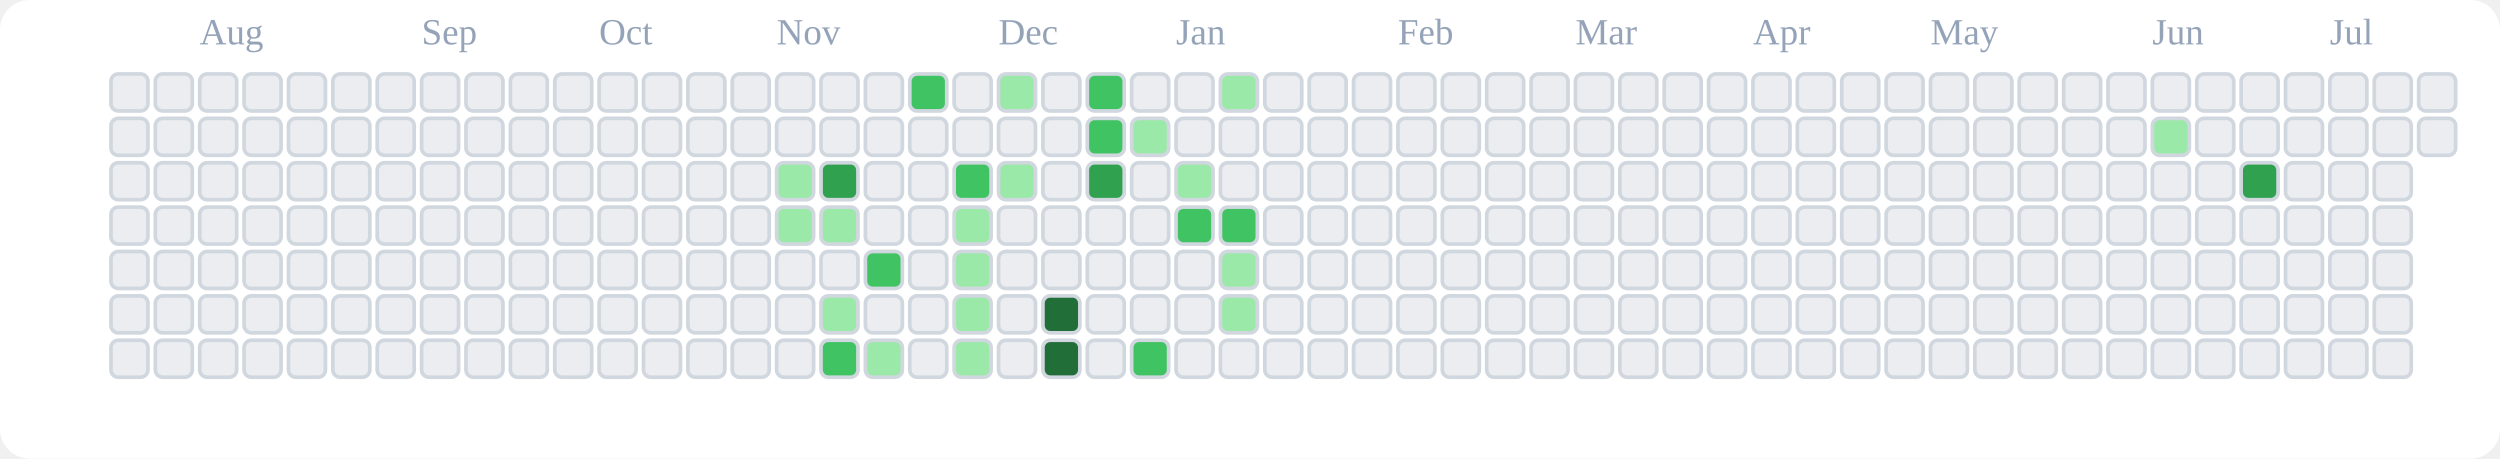
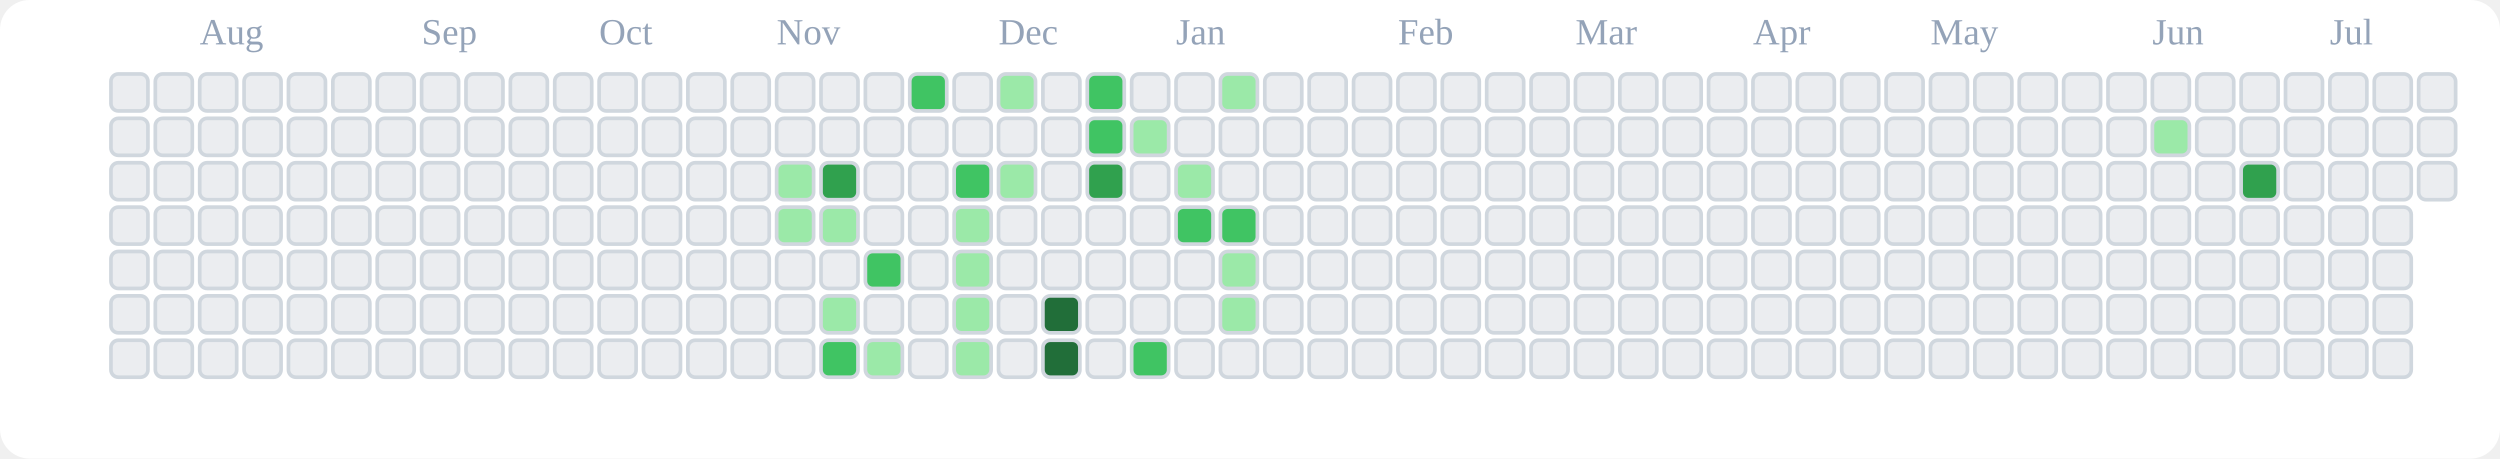
<svg xmlns="http://www.w3.org/2000/svg" viewBox="0 0 676 124" role="img" aria-label="tranhohoangvu Contributions (Light)">
  <rect x="0" y="0" width="676" height="124" fill="#ffffff" rx="8" ry="8" />
  <text x="54" y="12" font-size="10" fill="#94a3b8">Aug</text>
  <text x="114" y="12" font-size="10" fill="#94a3b8">Sep</text>
  <text x="162" y="12" font-size="10" fill="#94a3b8">Oct</text>
  <text x="210" y="12" font-size="10" fill="#94a3b8">Nov</text>
  <text x="270" y="12" font-size="10" fill="#94a3b8">Dec</text>
  <text x="318" y="12" font-size="10" fill="#94a3b8">Jan</text>
  <text x="378" y="12" font-size="10" fill="#94a3b8">Feb</text>
  <text x="426" y="12" font-size="10" fill="#94a3b8">Mar</text>
  <text x="474" y="12" font-size="10" fill="#94a3b8">Apr</text>
  <text x="522" y="12" font-size="10" fill="#94a3b8">May</text>
  <text x="582" y="12" font-size="10" fill="#94a3b8">Jun</text>
  <text x="630" y="12" font-size="10" fill="#94a3b8">Jul</text>
  <rect x="30" y="20" width="10" height="10" rx="2" ry="2" fill="#ebedf0" stroke="#d0d7de" stroke-width="1" />
  <rect x="30" y="32" width="10" height="10" rx="2" ry="2" fill="#ebedf0" stroke="#d0d7de" stroke-width="1" />
  <rect x="30" y="44" width="10" height="10" rx="2" ry="2" fill="#ebedf0" stroke="#d0d7de" stroke-width="1" />
  <rect x="30" y="56" width="10" height="10" rx="2" ry="2" fill="#ebedf0" stroke="#d0d7de" stroke-width="1" />
  <rect x="30" y="68" width="10" height="10" rx="2" ry="2" fill="#ebedf0" stroke="#d0d7de" stroke-width="1" />
  <rect x="30" y="80" width="10" height="10" rx="2" ry="2" fill="#ebedf0" stroke="#d0d7de" stroke-width="1" />
  <rect x="30" y="92" width="10" height="10" rx="2" ry="2" fill="#ebedf0" stroke="#d0d7de" stroke-width="1" />
  <rect x="42" y="20" width="10" height="10" rx="2" ry="2" fill="#ebedf0" stroke="#d0d7de" stroke-width="1" />
  <rect x="42" y="32" width="10" height="10" rx="2" ry="2" fill="#ebedf0" stroke="#d0d7de" stroke-width="1" />
  <rect x="42" y="44" width="10" height="10" rx="2" ry="2" fill="#ebedf0" stroke="#d0d7de" stroke-width="1" />
  <rect x="42" y="56" width="10" height="10" rx="2" ry="2" fill="#ebedf0" stroke="#d0d7de" stroke-width="1" />
  <rect x="42" y="68" width="10" height="10" rx="2" ry="2" fill="#ebedf0" stroke="#d0d7de" stroke-width="1" />
  <rect x="42" y="80" width="10" height="10" rx="2" ry="2" fill="#ebedf0" stroke="#d0d7de" stroke-width="1" />
  <rect x="42" y="92" width="10" height="10" rx="2" ry="2" fill="#ebedf0" stroke="#d0d7de" stroke-width="1" />
  <rect x="54" y="20" width="10" height="10" rx="2" ry="2" fill="#ebedf0" stroke="#d0d7de" stroke-width="1" />
  <rect x="54" y="32" width="10" height="10" rx="2" ry="2" fill="#ebedf0" stroke="#d0d7de" stroke-width="1" />
  <rect x="54" y="44" width="10" height="10" rx="2" ry="2" fill="#ebedf0" stroke="#d0d7de" stroke-width="1" />
  <rect x="54" y="56" width="10" height="10" rx="2" ry="2" fill="#ebedf0" stroke="#d0d7de" stroke-width="1" />
  <rect x="54" y="68" width="10" height="10" rx="2" ry="2" fill="#ebedf0" stroke="#d0d7de" stroke-width="1" />
  <rect x="54" y="80" width="10" height="10" rx="2" ry="2" fill="#ebedf0" stroke="#d0d7de" stroke-width="1" />
  <rect x="54" y="92" width="10" height="10" rx="2" ry="2" fill="#ebedf0" stroke="#d0d7de" stroke-width="1" />
  <rect x="66" y="20" width="10" height="10" rx="2" ry="2" fill="#ebedf0" stroke="#d0d7de" stroke-width="1" />
  <rect x="66" y="32" width="10" height="10" rx="2" ry="2" fill="#ebedf0" stroke="#d0d7de" stroke-width="1" />
  <rect x="66" y="44" width="10" height="10" rx="2" ry="2" fill="#ebedf0" stroke="#d0d7de" stroke-width="1" />
  <rect x="66" y="56" width="10" height="10" rx="2" ry="2" fill="#ebedf0" stroke="#d0d7de" stroke-width="1" />
  <rect x="66" y="68" width="10" height="10" rx="2" ry="2" fill="#ebedf0" stroke="#d0d7de" stroke-width="1" />
  <rect x="66" y="80" width="10" height="10" rx="2" ry="2" fill="#ebedf0" stroke="#d0d7de" stroke-width="1" />
  <rect x="66" y="92" width="10" height="10" rx="2" ry="2" fill="#ebedf0" stroke="#d0d7de" stroke-width="1" />
  <rect x="78" y="20" width="10" height="10" rx="2" ry="2" fill="#ebedf0" stroke="#d0d7de" stroke-width="1" />
  <rect x="78" y="32" width="10" height="10" rx="2" ry="2" fill="#ebedf0" stroke="#d0d7de" stroke-width="1" />
  <rect x="78" y="44" width="10" height="10" rx="2" ry="2" fill="#ebedf0" stroke="#d0d7de" stroke-width="1" />
  <rect x="78" y="56" width="10" height="10" rx="2" ry="2" fill="#ebedf0" stroke="#d0d7de" stroke-width="1" />
  <rect x="78" y="68" width="10" height="10" rx="2" ry="2" fill="#ebedf0" stroke="#d0d7de" stroke-width="1" />
  <rect x="78" y="80" width="10" height="10" rx="2" ry="2" fill="#ebedf0" stroke="#d0d7de" stroke-width="1" />
  <rect x="78" y="92" width="10" height="10" rx="2" ry="2" fill="#ebedf0" stroke="#d0d7de" stroke-width="1" />
  <rect x="90" y="20" width="10" height="10" rx="2" ry="2" fill="#ebedf0" stroke="#d0d7de" stroke-width="1" />
  <rect x="90" y="32" width="10" height="10" rx="2" ry="2" fill="#ebedf0" stroke="#d0d7de" stroke-width="1" />
  <rect x="90" y="44" width="10" height="10" rx="2" ry="2" fill="#ebedf0" stroke="#d0d7de" stroke-width="1" />
  <rect x="90" y="56" width="10" height="10" rx="2" ry="2" fill="#ebedf0" stroke="#d0d7de" stroke-width="1" />
  <rect x="90" y="68" width="10" height="10" rx="2" ry="2" fill="#ebedf0" stroke="#d0d7de" stroke-width="1" />
  <rect x="90" y="80" width="10" height="10" rx="2" ry="2" fill="#ebedf0" stroke="#d0d7de" stroke-width="1" />
  <rect x="90" y="92" width="10" height="10" rx="2" ry="2" fill="#ebedf0" stroke="#d0d7de" stroke-width="1" />
  <rect x="102" y="20" width="10" height="10" rx="2" ry="2" fill="#ebedf0" stroke="#d0d7de" stroke-width="1" />
  <rect x="102" y="32" width="10" height="10" rx="2" ry="2" fill="#ebedf0" stroke="#d0d7de" stroke-width="1" />
  <rect x="102" y="44" width="10" height="10" rx="2" ry="2" fill="#ebedf0" stroke="#d0d7de" stroke-width="1" />
  <rect x="102" y="56" width="10" height="10" rx="2" ry="2" fill="#ebedf0" stroke="#d0d7de" stroke-width="1" />
  <rect x="102" y="68" width="10" height="10" rx="2" ry="2" fill="#ebedf0" stroke="#d0d7de" stroke-width="1" />
  <rect x="102" y="80" width="10" height="10" rx="2" ry="2" fill="#ebedf0" stroke="#d0d7de" stroke-width="1" />
  <rect x="102" y="92" width="10" height="10" rx="2" ry="2" fill="#ebedf0" stroke="#d0d7de" stroke-width="1" />
  <rect x="114" y="20" width="10" height="10" rx="2" ry="2" fill="#ebedf0" stroke="#d0d7de" stroke-width="1" />
  <rect x="114" y="32" width="10" height="10" rx="2" ry="2" fill="#ebedf0" stroke="#d0d7de" stroke-width="1" />
  <rect x="114" y="44" width="10" height="10" rx="2" ry="2" fill="#ebedf0" stroke="#d0d7de" stroke-width="1" />
  <rect x="114" y="56" width="10" height="10" rx="2" ry="2" fill="#ebedf0" stroke="#d0d7de" stroke-width="1" />
  <rect x="114" y="68" width="10" height="10" rx="2" ry="2" fill="#ebedf0" stroke="#d0d7de" stroke-width="1" />
  <rect x="114" y="80" width="10" height="10" rx="2" ry="2" fill="#ebedf0" stroke="#d0d7de" stroke-width="1" />
  <rect x="114" y="92" width="10" height="10" rx="2" ry="2" fill="#ebedf0" stroke="#d0d7de" stroke-width="1" />
  <rect x="126" y="20" width="10" height="10" rx="2" ry="2" fill="#ebedf0" stroke="#d0d7de" stroke-width="1" />
  <rect x="126" y="32" width="10" height="10" rx="2" ry="2" fill="#ebedf0" stroke="#d0d7de" stroke-width="1" />
  <rect x="126" y="44" width="10" height="10" rx="2" ry="2" fill="#ebedf0" stroke="#d0d7de" stroke-width="1" />
  <rect x="126" y="56" width="10" height="10" rx="2" ry="2" fill="#ebedf0" stroke="#d0d7de" stroke-width="1" />
  <rect x="126" y="68" width="10" height="10" rx="2" ry="2" fill="#ebedf0" stroke="#d0d7de" stroke-width="1" />
  <rect x="126" y="80" width="10" height="10" rx="2" ry="2" fill="#ebedf0" stroke="#d0d7de" stroke-width="1" />
  <rect x="126" y="92" width="10" height="10" rx="2" ry="2" fill="#ebedf0" stroke="#d0d7de" stroke-width="1" />
  <rect x="138" y="20" width="10" height="10" rx="2" ry="2" fill="#ebedf0" stroke="#d0d7de" stroke-width="1" />
  <rect x="138" y="32" width="10" height="10" rx="2" ry="2" fill="#ebedf0" stroke="#d0d7de" stroke-width="1" />
  <rect x="138" y="44" width="10" height="10" rx="2" ry="2" fill="#ebedf0" stroke="#d0d7de" stroke-width="1" />
  <rect x="138" y="56" width="10" height="10" rx="2" ry="2" fill="#ebedf0" stroke="#d0d7de" stroke-width="1" />
  <rect x="138" y="68" width="10" height="10" rx="2" ry="2" fill="#ebedf0" stroke="#d0d7de" stroke-width="1" />
  <rect x="138" y="80" width="10" height="10" rx="2" ry="2" fill="#ebedf0" stroke="#d0d7de" stroke-width="1" />
  <rect x="138" y="92" width="10" height="10" rx="2" ry="2" fill="#ebedf0" stroke="#d0d7de" stroke-width="1" />
  <rect x="150" y="20" width="10" height="10" rx="2" ry="2" fill="#ebedf0" stroke="#d0d7de" stroke-width="1" />
  <rect x="150" y="32" width="10" height="10" rx="2" ry="2" fill="#ebedf0" stroke="#d0d7de" stroke-width="1" />
  <rect x="150" y="44" width="10" height="10" rx="2" ry="2" fill="#ebedf0" stroke="#d0d7de" stroke-width="1" />
  <rect x="150" y="56" width="10" height="10" rx="2" ry="2" fill="#ebedf0" stroke="#d0d7de" stroke-width="1" />
  <rect x="150" y="68" width="10" height="10" rx="2" ry="2" fill="#ebedf0" stroke="#d0d7de" stroke-width="1" />
  <rect x="150" y="80" width="10" height="10" rx="2" ry="2" fill="#ebedf0" stroke="#d0d7de" stroke-width="1" />
  <rect x="150" y="92" width="10" height="10" rx="2" ry="2" fill="#ebedf0" stroke="#d0d7de" stroke-width="1" />
  <rect x="162" y="20" width="10" height="10" rx="2" ry="2" fill="#ebedf0" stroke="#d0d7de" stroke-width="1" />
  <rect x="162" y="32" width="10" height="10" rx="2" ry="2" fill="#ebedf0" stroke="#d0d7de" stroke-width="1" />
  <rect x="162" y="44" width="10" height="10" rx="2" ry="2" fill="#ebedf0" stroke="#d0d7de" stroke-width="1" />
  <rect x="162" y="56" width="10" height="10" rx="2" ry="2" fill="#ebedf0" stroke="#d0d7de" stroke-width="1" />
  <rect x="162" y="68" width="10" height="10" rx="2" ry="2" fill="#ebedf0" stroke="#d0d7de" stroke-width="1" />
  <rect x="162" y="80" width="10" height="10" rx="2" ry="2" fill="#ebedf0" stroke="#d0d7de" stroke-width="1" />
  <rect x="162" y="92" width="10" height="10" rx="2" ry="2" fill="#ebedf0" stroke="#d0d7de" stroke-width="1" />
  <rect x="174" y="20" width="10" height="10" rx="2" ry="2" fill="#ebedf0" stroke="#d0d7de" stroke-width="1" />
  <rect x="174" y="32" width="10" height="10" rx="2" ry="2" fill="#ebedf0" stroke="#d0d7de" stroke-width="1" />
  <rect x="174" y="44" width="10" height="10" rx="2" ry="2" fill="#ebedf0" stroke="#d0d7de" stroke-width="1" />
  <rect x="174" y="56" width="10" height="10" rx="2" ry="2" fill="#ebedf0" stroke="#d0d7de" stroke-width="1" />
  <rect x="174" y="68" width="10" height="10" rx="2" ry="2" fill="#ebedf0" stroke="#d0d7de" stroke-width="1" />
  <rect x="174" y="80" width="10" height="10" rx="2" ry="2" fill="#ebedf0" stroke="#d0d7de" stroke-width="1" />
  <rect x="174" y="92" width="10" height="10" rx="2" ry="2" fill="#ebedf0" stroke="#d0d7de" stroke-width="1" />
  <rect x="186" y="20" width="10" height="10" rx="2" ry="2" fill="#ebedf0" stroke="#d0d7de" stroke-width="1" />
  <rect x="186" y="32" width="10" height="10" rx="2" ry="2" fill="#ebedf0" stroke="#d0d7de" stroke-width="1" />
  <rect x="186" y="44" width="10" height="10" rx="2" ry="2" fill="#ebedf0" stroke="#d0d7de" stroke-width="1" />
  <rect x="186" y="56" width="10" height="10" rx="2" ry="2" fill="#ebedf0" stroke="#d0d7de" stroke-width="1" />
  <rect x="186" y="68" width="10" height="10" rx="2" ry="2" fill="#ebedf0" stroke="#d0d7de" stroke-width="1" />
  <rect x="186" y="80" width="10" height="10" rx="2" ry="2" fill="#ebedf0" stroke="#d0d7de" stroke-width="1" />
  <rect x="186" y="92" width="10" height="10" rx="2" ry="2" fill="#ebedf0" stroke="#d0d7de" stroke-width="1" />
  <rect x="198" y="20" width="10" height="10" rx="2" ry="2" fill="#ebedf0" stroke="#d0d7de" stroke-width="1" />
  <rect x="198" y="32" width="10" height="10" rx="2" ry="2" fill="#ebedf0" stroke="#d0d7de" stroke-width="1" />
  <rect x="198" y="44" width="10" height="10" rx="2" ry="2" fill="#ebedf0" stroke="#d0d7de" stroke-width="1" />
  <rect x="198" y="56" width="10" height="10" rx="2" ry="2" fill="#ebedf0" stroke="#d0d7de" stroke-width="1" />
  <rect x="198" y="68" width="10" height="10" rx="2" ry="2" fill="#ebedf0" stroke="#d0d7de" stroke-width="1" />
  <rect x="198" y="80" width="10" height="10" rx="2" ry="2" fill="#ebedf0" stroke="#d0d7de" stroke-width="1" />
  <rect x="198" y="92" width="10" height="10" rx="2" ry="2" fill="#ebedf0" stroke="#d0d7de" stroke-width="1" />
  <rect x="210" y="20" width="10" height="10" rx="2" ry="2" fill="#ebedf0" stroke="#d0d7de" stroke-width="1" />
  <rect x="210" y="32" width="10" height="10" rx="2" ry="2" fill="#ebedf0" stroke="#d0d7de" stroke-width="1" />
  <rect x="210" y="44" width="10" height="10" rx="2" ry="2" fill="#9be9a8" stroke="#d0d7de" stroke-width="1" />
  <rect x="210" y="56" width="10" height="10" rx="2" ry="2" fill="#9be9a8" stroke="#d0d7de" stroke-width="1" />
  <rect x="210" y="68" width="10" height="10" rx="2" ry="2" fill="#ebedf0" stroke="#d0d7de" stroke-width="1" />
  <rect x="210" y="80" width="10" height="10" rx="2" ry="2" fill="#ebedf0" stroke="#d0d7de" stroke-width="1" />
  <rect x="210" y="92" width="10" height="10" rx="2" ry="2" fill="#ebedf0" stroke="#d0d7de" stroke-width="1" />
  <rect x="222" y="20" width="10" height="10" rx="2" ry="2" fill="#ebedf0" stroke="#d0d7de" stroke-width="1" />
  <rect x="222" y="32" width="10" height="10" rx="2" ry="2" fill="#ebedf0" stroke="#d0d7de" stroke-width="1" />
  <rect x="222" y="44" width="10" height="10" rx="2" ry="2" fill="#30a14e" stroke="#d0d7de" stroke-width="1" />
  <rect x="222" y="56" width="10" height="10" rx="2" ry="2" fill="#9be9a8" stroke="#d0d7de" stroke-width="1" />
  <rect x="222" y="68" width="10" height="10" rx="2" ry="2" fill="#ebedf0" stroke="#d0d7de" stroke-width="1" />
  <rect x="222" y="80" width="10" height="10" rx="2" ry="2" fill="#9be9a8" stroke="#d0d7de" stroke-width="1" />
  <rect x="222" y="92" width="10" height="10" rx="2" ry="2" fill="#40c463" stroke="#d0d7de" stroke-width="1" />
  <rect x="234" y="20" width="10" height="10" rx="2" ry="2" fill="#ebedf0" stroke="#d0d7de" stroke-width="1" />
  <rect x="234" y="32" width="10" height="10" rx="2" ry="2" fill="#ebedf0" stroke="#d0d7de" stroke-width="1" />
  <rect x="234" y="44" width="10" height="10" rx="2" ry="2" fill="#ebedf0" stroke="#d0d7de" stroke-width="1" />
  <rect x="234" y="56" width="10" height="10" rx="2" ry="2" fill="#ebedf0" stroke="#d0d7de" stroke-width="1" />
  <rect x="234" y="68" width="10" height="10" rx="2" ry="2" fill="#40c463" stroke="#d0d7de" stroke-width="1" />
  <rect x="234" y="80" width="10" height="10" rx="2" ry="2" fill="#ebedf0" stroke="#d0d7de" stroke-width="1" />
  <rect x="234" y="92" width="10" height="10" rx="2" ry="2" fill="#9be9a8" stroke="#d0d7de" stroke-width="1" />
  <rect x="246" y="20" width="10" height="10" rx="2" ry="2" fill="#40c463" stroke="#d0d7de" stroke-width="1" />
  <rect x="246" y="32" width="10" height="10" rx="2" ry="2" fill="#ebedf0" stroke="#d0d7de" stroke-width="1" />
  <rect x="246" y="44" width="10" height="10" rx="2" ry="2" fill="#ebedf0" stroke="#d0d7de" stroke-width="1" />
  <rect x="246" y="56" width="10" height="10" rx="2" ry="2" fill="#ebedf0" stroke="#d0d7de" stroke-width="1" />
  <rect x="246" y="68" width="10" height="10" rx="2" ry="2" fill="#ebedf0" stroke="#d0d7de" stroke-width="1" />
  <rect x="246" y="80" width="10" height="10" rx="2" ry="2" fill="#ebedf0" stroke="#d0d7de" stroke-width="1" />
  <rect x="246" y="92" width="10" height="10" rx="2" ry="2" fill="#ebedf0" stroke="#d0d7de" stroke-width="1" />
  <rect x="258" y="20" width="10" height="10" rx="2" ry="2" fill="#ebedf0" stroke="#d0d7de" stroke-width="1" />
  <rect x="258" y="32" width="10" height="10" rx="2" ry="2" fill="#ebedf0" stroke="#d0d7de" stroke-width="1" />
  <rect x="258" y="44" width="10" height="10" rx="2" ry="2" fill="#40c463" stroke="#d0d7de" stroke-width="1" />
  <rect x="258" y="56" width="10" height="10" rx="2" ry="2" fill="#9be9a8" stroke="#d0d7de" stroke-width="1" />
  <rect x="258" y="68" width="10" height="10" rx="2" ry="2" fill="#9be9a8" stroke="#d0d7de" stroke-width="1" />
  <rect x="258" y="80" width="10" height="10" rx="2" ry="2" fill="#9be9a8" stroke="#d0d7de" stroke-width="1" />
  <rect x="258" y="92" width="10" height="10" rx="2" ry="2" fill="#9be9a8" stroke="#d0d7de" stroke-width="1" />
  <rect x="270" y="20" width="10" height="10" rx="2" ry="2" fill="#9be9a8" stroke="#d0d7de" stroke-width="1" />
  <rect x="270" y="32" width="10" height="10" rx="2" ry="2" fill="#ebedf0" stroke="#d0d7de" stroke-width="1" />
  <rect x="270" y="44" width="10" height="10" rx="2" ry="2" fill="#9be9a8" stroke="#d0d7de" stroke-width="1" />
  <rect x="270" y="56" width="10" height="10" rx="2" ry="2" fill="#ebedf0" stroke="#d0d7de" stroke-width="1" />
  <rect x="270" y="68" width="10" height="10" rx="2" ry="2" fill="#ebedf0" stroke="#d0d7de" stroke-width="1" />
  <rect x="270" y="80" width="10" height="10" rx="2" ry="2" fill="#ebedf0" stroke="#d0d7de" stroke-width="1" />
  <rect x="270" y="92" width="10" height="10" rx="2" ry="2" fill="#ebedf0" stroke="#d0d7de" stroke-width="1" />
  <rect x="282" y="20" width="10" height="10" rx="2" ry="2" fill="#ebedf0" stroke="#d0d7de" stroke-width="1" />
  <rect x="282" y="32" width="10" height="10" rx="2" ry="2" fill="#ebedf0" stroke="#d0d7de" stroke-width="1" />
  <rect x="282" y="44" width="10" height="10" rx="2" ry="2" fill="#ebedf0" stroke="#d0d7de" stroke-width="1" />
  <rect x="282" y="56" width="10" height="10" rx="2" ry="2" fill="#ebedf0" stroke="#d0d7de" stroke-width="1" />
  <rect x="282" y="68" width="10" height="10" rx="2" ry="2" fill="#ebedf0" stroke="#d0d7de" stroke-width="1" />
  <rect x="282" y="80" width="10" height="10" rx="2" ry="2" fill="#216e39" stroke="#d0d7de" stroke-width="1" />
  <rect x="282" y="92" width="10" height="10" rx="2" ry="2" fill="#216e39" stroke="#d0d7de" stroke-width="1" />
  <rect x="294" y="20" width="10" height="10" rx="2" ry="2" fill="#40c463" stroke="#d0d7de" stroke-width="1" />
  <rect x="294" y="32" width="10" height="10" rx="2" ry="2" fill="#40c463" stroke="#d0d7de" stroke-width="1" />
  <rect x="294" y="44" width="10" height="10" rx="2" ry="2" fill="#30a14e" stroke="#d0d7de" stroke-width="1" />
  <rect x="294" y="56" width="10" height="10" rx="2" ry="2" fill="#ebedf0" stroke="#d0d7de" stroke-width="1" />
  <rect x="294" y="68" width="10" height="10" rx="2" ry="2" fill="#ebedf0" stroke="#d0d7de" stroke-width="1" />
  <rect x="294" y="80" width="10" height="10" rx="2" ry="2" fill="#ebedf0" stroke="#d0d7de" stroke-width="1" />
  <rect x="294" y="92" width="10" height="10" rx="2" ry="2" fill="#ebedf0" stroke="#d0d7de" stroke-width="1" />
  <rect x="306" y="20" width="10" height="10" rx="2" ry="2" fill="#ebedf0" stroke="#d0d7de" stroke-width="1" />
  <rect x="306" y="32" width="10" height="10" rx="2" ry="2" fill="#9be9a8" stroke="#d0d7de" stroke-width="1" />
  <rect x="306" y="44" width="10" height="10" rx="2" ry="2" fill="#ebedf0" stroke="#d0d7de" stroke-width="1" />
  <rect x="306" y="56" width="10" height="10" rx="2" ry="2" fill="#ebedf0" stroke="#d0d7de" stroke-width="1" />
  <rect x="306" y="68" width="10" height="10" rx="2" ry="2" fill="#ebedf0" stroke="#d0d7de" stroke-width="1" />
  <rect x="306" y="80" width="10" height="10" rx="2" ry="2" fill="#ebedf0" stroke="#d0d7de" stroke-width="1" />
  <rect x="306" y="92" width="10" height="10" rx="2" ry="2" fill="#40c463" stroke="#d0d7de" stroke-width="1" />
  <rect x="318" y="20" width="10" height="10" rx="2" ry="2" fill="#ebedf0" stroke="#d0d7de" stroke-width="1" />
  <rect x="318" y="32" width="10" height="10" rx="2" ry="2" fill="#ebedf0" stroke="#d0d7de" stroke-width="1" />
  <rect x="318" y="44" width="10" height="10" rx="2" ry="2" fill="#9be9a8" stroke="#d0d7de" stroke-width="1" />
  <rect x="318" y="56" width="10" height="10" rx="2" ry="2" fill="#40c463" stroke="#d0d7de" stroke-width="1" />
  <rect x="318" y="68" width="10" height="10" rx="2" ry="2" fill="#ebedf0" stroke="#d0d7de" stroke-width="1" />
  <rect x="318" y="80" width="10" height="10" rx="2" ry="2" fill="#ebedf0" stroke="#d0d7de" stroke-width="1" />
  <rect x="318" y="92" width="10" height="10" rx="2" ry="2" fill="#ebedf0" stroke="#d0d7de" stroke-width="1" />
  <rect x="330" y="20" width="10" height="10" rx="2" ry="2" fill="#9be9a8" stroke="#d0d7de" stroke-width="1" />
  <rect x="330" y="32" width="10" height="10" rx="2" ry="2" fill="#ebedf0" stroke="#d0d7de" stroke-width="1" />
  <rect x="330" y="44" width="10" height="10" rx="2" ry="2" fill="#ebedf0" stroke="#d0d7de" stroke-width="1" />
  <rect x="330" y="56" width="10" height="10" rx="2" ry="2" fill="#40c463" stroke="#d0d7de" stroke-width="1" />
  <rect x="330" y="68" width="10" height="10" rx="2" ry="2" fill="#9be9a8" stroke="#d0d7de" stroke-width="1" />
  <rect x="330" y="80" width="10" height="10" rx="2" ry="2" fill="#9be9a8" stroke="#d0d7de" stroke-width="1" />
  <rect x="330" y="92" width="10" height="10" rx="2" ry="2" fill="#ebedf0" stroke="#d0d7de" stroke-width="1" />
  <rect x="342" y="20" width="10" height="10" rx="2" ry="2" fill="#ebedf0" stroke="#d0d7de" stroke-width="1" />
  <rect x="342" y="32" width="10" height="10" rx="2" ry="2" fill="#ebedf0" stroke="#d0d7de" stroke-width="1" />
  <rect x="342" y="44" width="10" height="10" rx="2" ry="2" fill="#ebedf0" stroke="#d0d7de" stroke-width="1" />
  <rect x="342" y="56" width="10" height="10" rx="2" ry="2" fill="#ebedf0" stroke="#d0d7de" stroke-width="1" />
  <rect x="342" y="68" width="10" height="10" rx="2" ry="2" fill="#ebedf0" stroke="#d0d7de" stroke-width="1" />
  <rect x="342" y="80" width="10" height="10" rx="2" ry="2" fill="#ebedf0" stroke="#d0d7de" stroke-width="1" />
  <rect x="342" y="92" width="10" height="10" rx="2" ry="2" fill="#ebedf0" stroke="#d0d7de" stroke-width="1" />
  <rect x="354" y="20" width="10" height="10" rx="2" ry="2" fill="#ebedf0" stroke="#d0d7de" stroke-width="1" />
  <rect x="354" y="32" width="10" height="10" rx="2" ry="2" fill="#ebedf0" stroke="#d0d7de" stroke-width="1" />
  <rect x="354" y="44" width="10" height="10" rx="2" ry="2" fill="#ebedf0" stroke="#d0d7de" stroke-width="1" />
  <rect x="354" y="56" width="10" height="10" rx="2" ry="2" fill="#ebedf0" stroke="#d0d7de" stroke-width="1" />
  <rect x="354" y="68" width="10" height="10" rx="2" ry="2" fill="#ebedf0" stroke="#d0d7de" stroke-width="1" />
  <rect x="354" y="80" width="10" height="10" rx="2" ry="2" fill="#ebedf0" stroke="#d0d7de" stroke-width="1" />
  <rect x="354" y="92" width="10" height="10" rx="2" ry="2" fill="#ebedf0" stroke="#d0d7de" stroke-width="1" />
  <rect x="366" y="20" width="10" height="10" rx="2" ry="2" fill="#ebedf0" stroke="#d0d7de" stroke-width="1" />
  <rect x="366" y="32" width="10" height="10" rx="2" ry="2" fill="#ebedf0" stroke="#d0d7de" stroke-width="1" />
  <rect x="366" y="44" width="10" height="10" rx="2" ry="2" fill="#ebedf0" stroke="#d0d7de" stroke-width="1" />
  <rect x="366" y="56" width="10" height="10" rx="2" ry="2" fill="#ebedf0" stroke="#d0d7de" stroke-width="1" />
  <rect x="366" y="68" width="10" height="10" rx="2" ry="2" fill="#ebedf0" stroke="#d0d7de" stroke-width="1" />
  <rect x="366" y="80" width="10" height="10" rx="2" ry="2" fill="#ebedf0" stroke="#d0d7de" stroke-width="1" />
  <rect x="366" y="92" width="10" height="10" rx="2" ry="2" fill="#ebedf0" stroke="#d0d7de" stroke-width="1" />
  <rect x="378" y="20" width="10" height="10" rx="2" ry="2" fill="#ebedf0" stroke="#d0d7de" stroke-width="1" />
  <rect x="378" y="32" width="10" height="10" rx="2" ry="2" fill="#ebedf0" stroke="#d0d7de" stroke-width="1" />
  <rect x="378" y="44" width="10" height="10" rx="2" ry="2" fill="#ebedf0" stroke="#d0d7de" stroke-width="1" />
  <rect x="378" y="56" width="10" height="10" rx="2" ry="2" fill="#ebedf0" stroke="#d0d7de" stroke-width="1" />
  <rect x="378" y="68" width="10" height="10" rx="2" ry="2" fill="#ebedf0" stroke="#d0d7de" stroke-width="1" />
  <rect x="378" y="80" width="10" height="10" rx="2" ry="2" fill="#ebedf0" stroke="#d0d7de" stroke-width="1" />
  <rect x="378" y="92" width="10" height="10" rx="2" ry="2" fill="#ebedf0" stroke="#d0d7de" stroke-width="1" />
  <rect x="390" y="20" width="10" height="10" rx="2" ry="2" fill="#ebedf0" stroke="#d0d7de" stroke-width="1" />
  <rect x="390" y="32" width="10" height="10" rx="2" ry="2" fill="#ebedf0" stroke="#d0d7de" stroke-width="1" />
  <rect x="390" y="44" width="10" height="10" rx="2" ry="2" fill="#ebedf0" stroke="#d0d7de" stroke-width="1" />
  <rect x="390" y="56" width="10" height="10" rx="2" ry="2" fill="#ebedf0" stroke="#d0d7de" stroke-width="1" />
  <rect x="390" y="68" width="10" height="10" rx="2" ry="2" fill="#ebedf0" stroke="#d0d7de" stroke-width="1" />
  <rect x="390" y="80" width="10" height="10" rx="2" ry="2" fill="#ebedf0" stroke="#d0d7de" stroke-width="1" />
  <rect x="390" y="92" width="10" height="10" rx="2" ry="2" fill="#ebedf0" stroke="#d0d7de" stroke-width="1" />
  <rect x="402" y="20" width="10" height="10" rx="2" ry="2" fill="#ebedf0" stroke="#d0d7de" stroke-width="1" />
  <rect x="402" y="32" width="10" height="10" rx="2" ry="2" fill="#ebedf0" stroke="#d0d7de" stroke-width="1" />
  <rect x="402" y="44" width="10" height="10" rx="2" ry="2" fill="#ebedf0" stroke="#d0d7de" stroke-width="1" />
  <rect x="402" y="56" width="10" height="10" rx="2" ry="2" fill="#ebedf0" stroke="#d0d7de" stroke-width="1" />
  <rect x="402" y="68" width="10" height="10" rx="2" ry="2" fill="#ebedf0" stroke="#d0d7de" stroke-width="1" />
  <rect x="402" y="80" width="10" height="10" rx="2" ry="2" fill="#ebedf0" stroke="#d0d7de" stroke-width="1" />
  <rect x="402" y="92" width="10" height="10" rx="2" ry="2" fill="#ebedf0" stroke="#d0d7de" stroke-width="1" />
  <rect x="414" y="20" width="10" height="10" rx="2" ry="2" fill="#ebedf0" stroke="#d0d7de" stroke-width="1" />
  <rect x="414" y="32" width="10" height="10" rx="2" ry="2" fill="#ebedf0" stroke="#d0d7de" stroke-width="1" />
  <rect x="414" y="44" width="10" height="10" rx="2" ry="2" fill="#ebedf0" stroke="#d0d7de" stroke-width="1" />
  <rect x="414" y="56" width="10" height="10" rx="2" ry="2" fill="#ebedf0" stroke="#d0d7de" stroke-width="1" />
  <rect x="414" y="68" width="10" height="10" rx="2" ry="2" fill="#ebedf0" stroke="#d0d7de" stroke-width="1" />
  <rect x="414" y="80" width="10" height="10" rx="2" ry="2" fill="#ebedf0" stroke="#d0d7de" stroke-width="1" />
  <rect x="414" y="92" width="10" height="10" rx="2" ry="2" fill="#ebedf0" stroke="#d0d7de" stroke-width="1" />
  <rect x="426" y="20" width="10" height="10" rx="2" ry="2" fill="#ebedf0" stroke="#d0d7de" stroke-width="1" />
  <rect x="426" y="32" width="10" height="10" rx="2" ry="2" fill="#ebedf0" stroke="#d0d7de" stroke-width="1" />
  <rect x="426" y="44" width="10" height="10" rx="2" ry="2" fill="#ebedf0" stroke="#d0d7de" stroke-width="1" />
  <rect x="426" y="56" width="10" height="10" rx="2" ry="2" fill="#ebedf0" stroke="#d0d7de" stroke-width="1" />
  <rect x="426" y="68" width="10" height="10" rx="2" ry="2" fill="#ebedf0" stroke="#d0d7de" stroke-width="1" />
  <rect x="426" y="80" width="10" height="10" rx="2" ry="2" fill="#ebedf0" stroke="#d0d7de" stroke-width="1" />
  <rect x="426" y="92" width="10" height="10" rx="2" ry="2" fill="#ebedf0" stroke="#d0d7de" stroke-width="1" />
  <rect x="438" y="20" width="10" height="10" rx="2" ry="2" fill="#ebedf0" stroke="#d0d7de" stroke-width="1" />
  <rect x="438" y="32" width="10" height="10" rx="2" ry="2" fill="#ebedf0" stroke="#d0d7de" stroke-width="1" />
  <rect x="438" y="44" width="10" height="10" rx="2" ry="2" fill="#ebedf0" stroke="#d0d7de" stroke-width="1" />
  <rect x="438" y="56" width="10" height="10" rx="2" ry="2" fill="#ebedf0" stroke="#d0d7de" stroke-width="1" />
  <rect x="438" y="68" width="10" height="10" rx="2" ry="2" fill="#ebedf0" stroke="#d0d7de" stroke-width="1" />
  <rect x="438" y="80" width="10" height="10" rx="2" ry="2" fill="#ebedf0" stroke="#d0d7de" stroke-width="1" />
  <rect x="438" y="92" width="10" height="10" rx="2" ry="2" fill="#ebedf0" stroke="#d0d7de" stroke-width="1" />
  <rect x="450" y="20" width="10" height="10" rx="2" ry="2" fill="#ebedf0" stroke="#d0d7de" stroke-width="1" />
  <rect x="450" y="32" width="10" height="10" rx="2" ry="2" fill="#ebedf0" stroke="#d0d7de" stroke-width="1" />
  <rect x="450" y="44" width="10" height="10" rx="2" ry="2" fill="#ebedf0" stroke="#d0d7de" stroke-width="1" />
  <rect x="450" y="56" width="10" height="10" rx="2" ry="2" fill="#ebedf0" stroke="#d0d7de" stroke-width="1" />
  <rect x="450" y="68" width="10" height="10" rx="2" ry="2" fill="#ebedf0" stroke="#d0d7de" stroke-width="1" />
  <rect x="450" y="80" width="10" height="10" rx="2" ry="2" fill="#ebedf0" stroke="#d0d7de" stroke-width="1" />
  <rect x="450" y="92" width="10" height="10" rx="2" ry="2" fill="#ebedf0" stroke="#d0d7de" stroke-width="1" />
  <rect x="462" y="20" width="10" height="10" rx="2" ry="2" fill="#ebedf0" stroke="#d0d7de" stroke-width="1" />
  <rect x="462" y="32" width="10" height="10" rx="2" ry="2" fill="#ebedf0" stroke="#d0d7de" stroke-width="1" />
  <rect x="462" y="44" width="10" height="10" rx="2" ry="2" fill="#ebedf0" stroke="#d0d7de" stroke-width="1" />
  <rect x="462" y="56" width="10" height="10" rx="2" ry="2" fill="#ebedf0" stroke="#d0d7de" stroke-width="1" />
  <rect x="462" y="68" width="10" height="10" rx="2" ry="2" fill="#ebedf0" stroke="#d0d7de" stroke-width="1" />
  <rect x="462" y="80" width="10" height="10" rx="2" ry="2" fill="#ebedf0" stroke="#d0d7de" stroke-width="1" />
  <rect x="462" y="92" width="10" height="10" rx="2" ry="2" fill="#ebedf0" stroke="#d0d7de" stroke-width="1" />
  <rect x="474" y="20" width="10" height="10" rx="2" ry="2" fill="#ebedf0" stroke="#d0d7de" stroke-width="1" />
  <rect x="474" y="32" width="10" height="10" rx="2" ry="2" fill="#ebedf0" stroke="#d0d7de" stroke-width="1" />
  <rect x="474" y="44" width="10" height="10" rx="2" ry="2" fill="#ebedf0" stroke="#d0d7de" stroke-width="1" />
  <rect x="474" y="56" width="10" height="10" rx="2" ry="2" fill="#ebedf0" stroke="#d0d7de" stroke-width="1" />
  <rect x="474" y="68" width="10" height="10" rx="2" ry="2" fill="#ebedf0" stroke="#d0d7de" stroke-width="1" />
  <rect x="474" y="80" width="10" height="10" rx="2" ry="2" fill="#ebedf0" stroke="#d0d7de" stroke-width="1" />
  <rect x="474" y="92" width="10" height="10" rx="2" ry="2" fill="#ebedf0" stroke="#d0d7de" stroke-width="1" />
  <rect x="486" y="20" width="10" height="10" rx="2" ry="2" fill="#ebedf0" stroke="#d0d7de" stroke-width="1" />
  <rect x="486" y="32" width="10" height="10" rx="2" ry="2" fill="#ebedf0" stroke="#d0d7de" stroke-width="1" />
  <rect x="486" y="44" width="10" height="10" rx="2" ry="2" fill="#ebedf0" stroke="#d0d7de" stroke-width="1" />
  <rect x="486" y="56" width="10" height="10" rx="2" ry="2" fill="#ebedf0" stroke="#d0d7de" stroke-width="1" />
  <rect x="486" y="68" width="10" height="10" rx="2" ry="2" fill="#ebedf0" stroke="#d0d7de" stroke-width="1" />
  <rect x="486" y="80" width="10" height="10" rx="2" ry="2" fill="#ebedf0" stroke="#d0d7de" stroke-width="1" />
  <rect x="486" y="92" width="10" height="10" rx="2" ry="2" fill="#ebedf0" stroke="#d0d7de" stroke-width="1" />
  <rect x="498" y="20" width="10" height="10" rx="2" ry="2" fill="#ebedf0" stroke="#d0d7de" stroke-width="1" />
  <rect x="498" y="32" width="10" height="10" rx="2" ry="2" fill="#ebedf0" stroke="#d0d7de" stroke-width="1" />
  <rect x="498" y="44" width="10" height="10" rx="2" ry="2" fill="#ebedf0" stroke="#d0d7de" stroke-width="1" />
  <rect x="498" y="56" width="10" height="10" rx="2" ry="2" fill="#ebedf0" stroke="#d0d7de" stroke-width="1" />
  <rect x="498" y="68" width="10" height="10" rx="2" ry="2" fill="#ebedf0" stroke="#d0d7de" stroke-width="1" />
  <rect x="498" y="80" width="10" height="10" rx="2" ry="2" fill="#ebedf0" stroke="#d0d7de" stroke-width="1" />
  <rect x="498" y="92" width="10" height="10" rx="2" ry="2" fill="#ebedf0" stroke="#d0d7de" stroke-width="1" />
  <rect x="510" y="20" width="10" height="10" rx="2" ry="2" fill="#ebedf0" stroke="#d0d7de" stroke-width="1" />
  <rect x="510" y="32" width="10" height="10" rx="2" ry="2" fill="#ebedf0" stroke="#d0d7de" stroke-width="1" />
  <rect x="510" y="44" width="10" height="10" rx="2" ry="2" fill="#ebedf0" stroke="#d0d7de" stroke-width="1" />
  <rect x="510" y="56" width="10" height="10" rx="2" ry="2" fill="#ebedf0" stroke="#d0d7de" stroke-width="1" />
  <rect x="510" y="68" width="10" height="10" rx="2" ry="2" fill="#ebedf0" stroke="#d0d7de" stroke-width="1" />
  <rect x="510" y="80" width="10" height="10" rx="2" ry="2" fill="#ebedf0" stroke="#d0d7de" stroke-width="1" />
  <rect x="510" y="92" width="10" height="10" rx="2" ry="2" fill="#ebedf0" stroke="#d0d7de" stroke-width="1" />
  <rect x="522" y="20" width="10" height="10" rx="2" ry="2" fill="#ebedf0" stroke="#d0d7de" stroke-width="1" />
  <rect x="522" y="32" width="10" height="10" rx="2" ry="2" fill="#ebedf0" stroke="#d0d7de" stroke-width="1" />
  <rect x="522" y="44" width="10" height="10" rx="2" ry="2" fill="#ebedf0" stroke="#d0d7de" stroke-width="1" />
  <rect x="522" y="56" width="10" height="10" rx="2" ry="2" fill="#ebedf0" stroke="#d0d7de" stroke-width="1" />
  <rect x="522" y="68" width="10" height="10" rx="2" ry="2" fill="#ebedf0" stroke="#d0d7de" stroke-width="1" />
  <rect x="522" y="80" width="10" height="10" rx="2" ry="2" fill="#ebedf0" stroke="#d0d7de" stroke-width="1" />
  <rect x="522" y="92" width="10" height="10" rx="2" ry="2" fill="#ebedf0" stroke="#d0d7de" stroke-width="1" />
  <rect x="534" y="20" width="10" height="10" rx="2" ry="2" fill="#ebedf0" stroke="#d0d7de" stroke-width="1" />
  <rect x="534" y="32" width="10" height="10" rx="2" ry="2" fill="#ebedf0" stroke="#d0d7de" stroke-width="1" />
  <rect x="534" y="44" width="10" height="10" rx="2" ry="2" fill="#ebedf0" stroke="#d0d7de" stroke-width="1" />
  <rect x="534" y="56" width="10" height="10" rx="2" ry="2" fill="#ebedf0" stroke="#d0d7de" stroke-width="1" />
  <rect x="534" y="68" width="10" height="10" rx="2" ry="2" fill="#ebedf0" stroke="#d0d7de" stroke-width="1" />
  <rect x="534" y="80" width="10" height="10" rx="2" ry="2" fill="#ebedf0" stroke="#d0d7de" stroke-width="1" />
  <rect x="534" y="92" width="10" height="10" rx="2" ry="2" fill="#ebedf0" stroke="#d0d7de" stroke-width="1" />
  <rect x="546" y="20" width="10" height="10" rx="2" ry="2" fill="#ebedf0" stroke="#d0d7de" stroke-width="1" />
  <rect x="546" y="32" width="10" height="10" rx="2" ry="2" fill="#ebedf0" stroke="#d0d7de" stroke-width="1" />
  <rect x="546" y="44" width="10" height="10" rx="2" ry="2" fill="#ebedf0" stroke="#d0d7de" stroke-width="1" />
  <rect x="546" y="56" width="10" height="10" rx="2" ry="2" fill="#ebedf0" stroke="#d0d7de" stroke-width="1" />
  <rect x="546" y="68" width="10" height="10" rx="2" ry="2" fill="#ebedf0" stroke="#d0d7de" stroke-width="1" />
  <rect x="546" y="80" width="10" height="10" rx="2" ry="2" fill="#ebedf0" stroke="#d0d7de" stroke-width="1" />
  <rect x="546" y="92" width="10" height="10" rx="2" ry="2" fill="#ebedf0" stroke="#d0d7de" stroke-width="1" />
  <rect x="558" y="20" width="10" height="10" rx="2" ry="2" fill="#ebedf0" stroke="#d0d7de" stroke-width="1" />
  <rect x="558" y="32" width="10" height="10" rx="2" ry="2" fill="#ebedf0" stroke="#d0d7de" stroke-width="1" />
  <rect x="558" y="44" width="10" height="10" rx="2" ry="2" fill="#ebedf0" stroke="#d0d7de" stroke-width="1" />
  <rect x="558" y="56" width="10" height="10" rx="2" ry="2" fill="#ebedf0" stroke="#d0d7de" stroke-width="1" />
  <rect x="558" y="68" width="10" height="10" rx="2" ry="2" fill="#ebedf0" stroke="#d0d7de" stroke-width="1" />
  <rect x="558" y="80" width="10" height="10" rx="2" ry="2" fill="#ebedf0" stroke="#d0d7de" stroke-width="1" />
  <rect x="558" y="92" width="10" height="10" rx="2" ry="2" fill="#ebedf0" stroke="#d0d7de" stroke-width="1" />
  <rect x="570" y="20" width="10" height="10" rx="2" ry="2" fill="#ebedf0" stroke="#d0d7de" stroke-width="1" />
  <rect x="570" y="32" width="10" height="10" rx="2" ry="2" fill="#ebedf0" stroke="#d0d7de" stroke-width="1" />
  <rect x="570" y="44" width="10" height="10" rx="2" ry="2" fill="#ebedf0" stroke="#d0d7de" stroke-width="1" />
  <rect x="570" y="56" width="10" height="10" rx="2" ry="2" fill="#ebedf0" stroke="#d0d7de" stroke-width="1" />
  <rect x="570" y="68" width="10" height="10" rx="2" ry="2" fill="#ebedf0" stroke="#d0d7de" stroke-width="1" />
  <rect x="570" y="80" width="10" height="10" rx="2" ry="2" fill="#ebedf0" stroke="#d0d7de" stroke-width="1" />
  <rect x="570" y="92" width="10" height="10" rx="2" ry="2" fill="#ebedf0" stroke="#d0d7de" stroke-width="1" />
  <rect x="582" y="20" width="10" height="10" rx="2" ry="2" fill="#ebedf0" stroke="#d0d7de" stroke-width="1" />
  <rect x="582" y="32" width="10" height="10" rx="2" ry="2" fill="#9be9a8" stroke="#d0d7de" stroke-width="1" />
  <rect x="582" y="44" width="10" height="10" rx="2" ry="2" fill="#ebedf0" stroke="#d0d7de" stroke-width="1" />
  <rect x="582" y="56" width="10" height="10" rx="2" ry="2" fill="#ebedf0" stroke="#d0d7de" stroke-width="1" />
  <rect x="582" y="68" width="10" height="10" rx="2" ry="2" fill="#ebedf0" stroke="#d0d7de" stroke-width="1" />
  <rect x="582" y="80" width="10" height="10" rx="2" ry="2" fill="#ebedf0" stroke="#d0d7de" stroke-width="1" />
  <rect x="582" y="92" width="10" height="10" rx="2" ry="2" fill="#ebedf0" stroke="#d0d7de" stroke-width="1" />
  <rect x="594" y="20" width="10" height="10" rx="2" ry="2" fill="#ebedf0" stroke="#d0d7de" stroke-width="1" />
  <rect x="594" y="32" width="10" height="10" rx="2" ry="2" fill="#ebedf0" stroke="#d0d7de" stroke-width="1" />
  <rect x="594" y="44" width="10" height="10" rx="2" ry="2" fill="#ebedf0" stroke="#d0d7de" stroke-width="1" />
  <rect x="594" y="56" width="10" height="10" rx="2" ry="2" fill="#ebedf0" stroke="#d0d7de" stroke-width="1" />
  <rect x="594" y="68" width="10" height="10" rx="2" ry="2" fill="#ebedf0" stroke="#d0d7de" stroke-width="1" />
  <rect x="594" y="80" width="10" height="10" rx="2" ry="2" fill="#ebedf0" stroke="#d0d7de" stroke-width="1" />
  <rect x="594" y="92" width="10" height="10" rx="2" ry="2" fill="#ebedf0" stroke="#d0d7de" stroke-width="1" />
  <rect x="606" y="20" width="10" height="10" rx="2" ry="2" fill="#ebedf0" stroke="#d0d7de" stroke-width="1" />
  <rect x="606" y="32" width="10" height="10" rx="2" ry="2" fill="#ebedf0" stroke="#d0d7de" stroke-width="1" />
  <rect x="606" y="44" width="10" height="10" rx="2" ry="2" fill="#30a14e" stroke="#d0d7de" stroke-width="1" />
  <rect x="606" y="56" width="10" height="10" rx="2" ry="2" fill="#ebedf0" stroke="#d0d7de" stroke-width="1" />
  <rect x="606" y="68" width="10" height="10" rx="2" ry="2" fill="#ebedf0" stroke="#d0d7de" stroke-width="1" />
  <rect x="606" y="80" width="10" height="10" rx="2" ry="2" fill="#ebedf0" stroke="#d0d7de" stroke-width="1" />
  <rect x="606" y="92" width="10" height="10" rx="2" ry="2" fill="#ebedf0" stroke="#d0d7de" stroke-width="1" />
  <rect x="618" y="20" width="10" height="10" rx="2" ry="2" fill="#ebedf0" stroke="#d0d7de" stroke-width="1" />
  <rect x="618" y="32" width="10" height="10" rx="2" ry="2" fill="#ebedf0" stroke="#d0d7de" stroke-width="1" />
  <rect x="618" y="44" width="10" height="10" rx="2" ry="2" fill="#ebedf0" stroke="#d0d7de" stroke-width="1" />
  <rect x="618" y="56" width="10" height="10" rx="2" ry="2" fill="#ebedf0" stroke="#d0d7de" stroke-width="1" />
  <rect x="618" y="68" width="10" height="10" rx="2" ry="2" fill="#ebedf0" stroke="#d0d7de" stroke-width="1" />
  <rect x="618" y="80" width="10" height="10" rx="2" ry="2" fill="#ebedf0" stroke="#d0d7de" stroke-width="1" />
  <rect x="618" y="92" width="10" height="10" rx="2" ry="2" fill="#ebedf0" stroke="#d0d7de" stroke-width="1" />
  <rect x="630" y="20" width="10" height="10" rx="2" ry="2" fill="#ebedf0" stroke="#d0d7de" stroke-width="1" />
  <rect x="630" y="32" width="10" height="10" rx="2" ry="2" fill="#ebedf0" stroke="#d0d7de" stroke-width="1" />
  <rect x="630" y="44" width="10" height="10" rx="2" ry="2" fill="#ebedf0" stroke="#d0d7de" stroke-width="1" />
  <rect x="630" y="56" width="10" height="10" rx="2" ry="2" fill="#ebedf0" stroke="#d0d7de" stroke-width="1" />
  <rect x="630" y="68" width="10" height="10" rx="2" ry="2" fill="#ebedf0" stroke="#d0d7de" stroke-width="1" />
  <rect x="630" y="80" width="10" height="10" rx="2" ry="2" fill="#ebedf0" stroke="#d0d7de" stroke-width="1" />
  <rect x="630" y="92" width="10" height="10" rx="2" ry="2" fill="#ebedf0" stroke="#d0d7de" stroke-width="1" />
  <rect x="642" y="20" width="10" height="10" rx="2" ry="2" fill="#ebedf0" stroke="#d0d7de" stroke-width="1" />
  <rect x="642" y="32" width="10" height="10" rx="2" ry="2" fill="#ebedf0" stroke="#d0d7de" stroke-width="1" />
  <rect x="642" y="44" width="10" height="10" rx="2" ry="2" fill="#ebedf0" stroke="#d0d7de" stroke-width="1" />
  <rect x="642" y="56" width="10" height="10" rx="2" ry="2" fill="#ebedf0" stroke="#d0d7de" stroke-width="1" />
  <rect x="642" y="68" width="10" height="10" rx="2" ry="2" fill="#ebedf0" stroke="#d0d7de" stroke-width="1" />
  <rect x="642" y="80" width="10" height="10" rx="2" ry="2" fill="#ebedf0" stroke="#d0d7de" stroke-width="1" />
  <rect x="642" y="92" width="10" height="10" rx="2" ry="2" fill="#ebedf0" stroke="#d0d7de" stroke-width="1" />
  <rect x="654" y="20" width="10" height="10" rx="2" ry="2" fill="#ebedf0" stroke="#d0d7de" stroke-width="1" />
  <rect x="654" y="32" width="10" height="10" rx="2" ry="2" fill="#ebedf0" stroke="#d0d7de" stroke-width="1" />
+   <rect x="654" y="44" width="10" height="10" rx="2" ry="2" fill="#ebedf0" stroke="#d0d7de" stroke-width="1" />
</svg>
